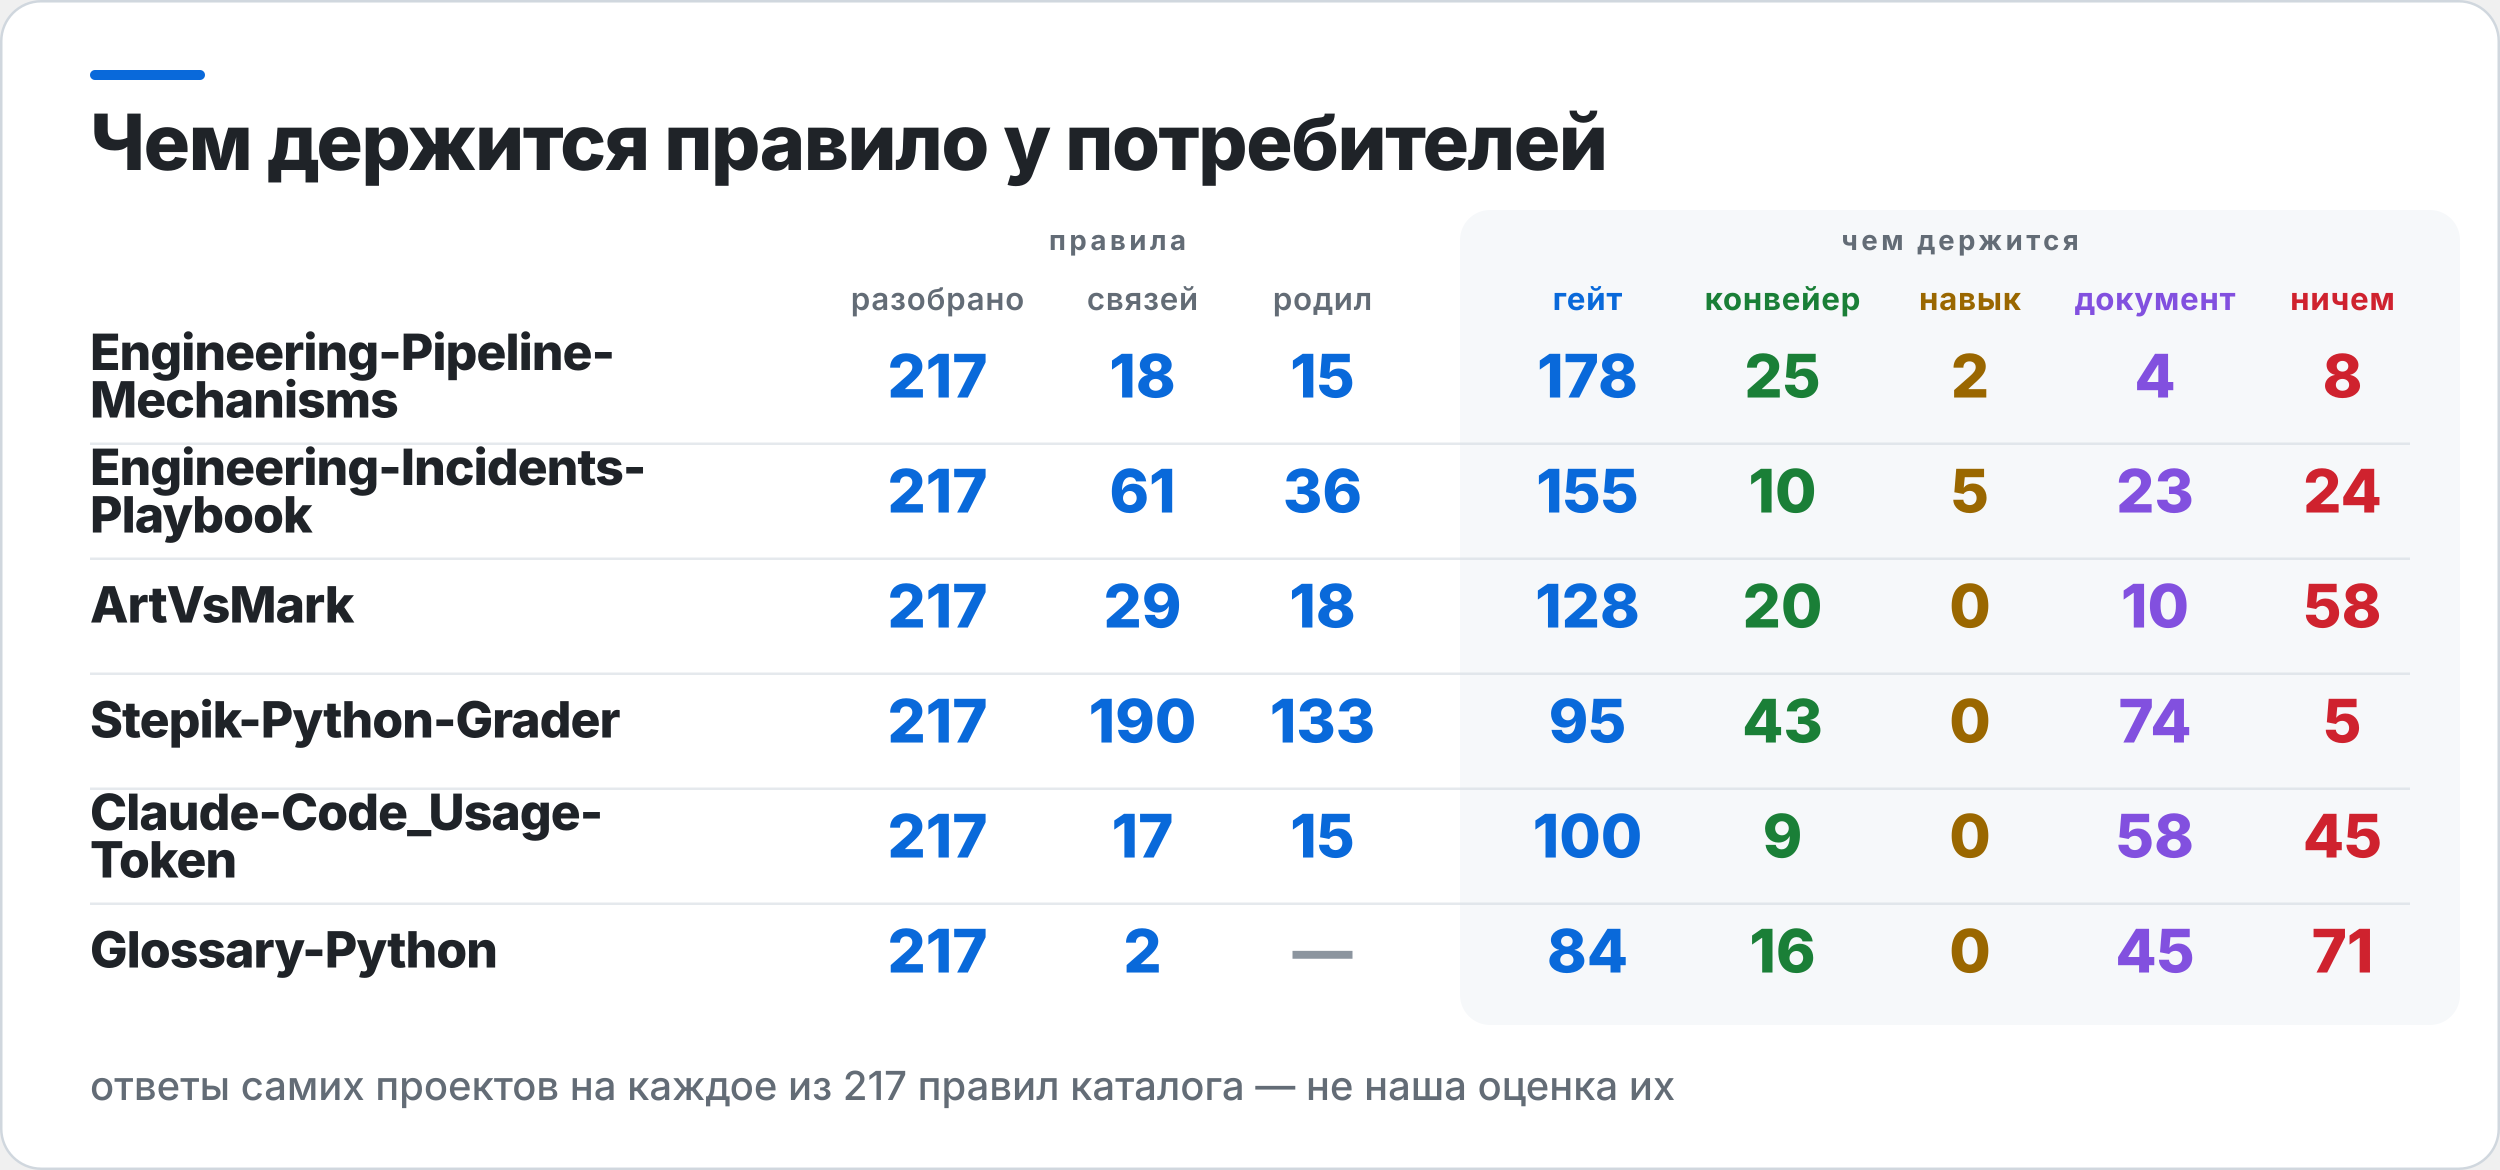
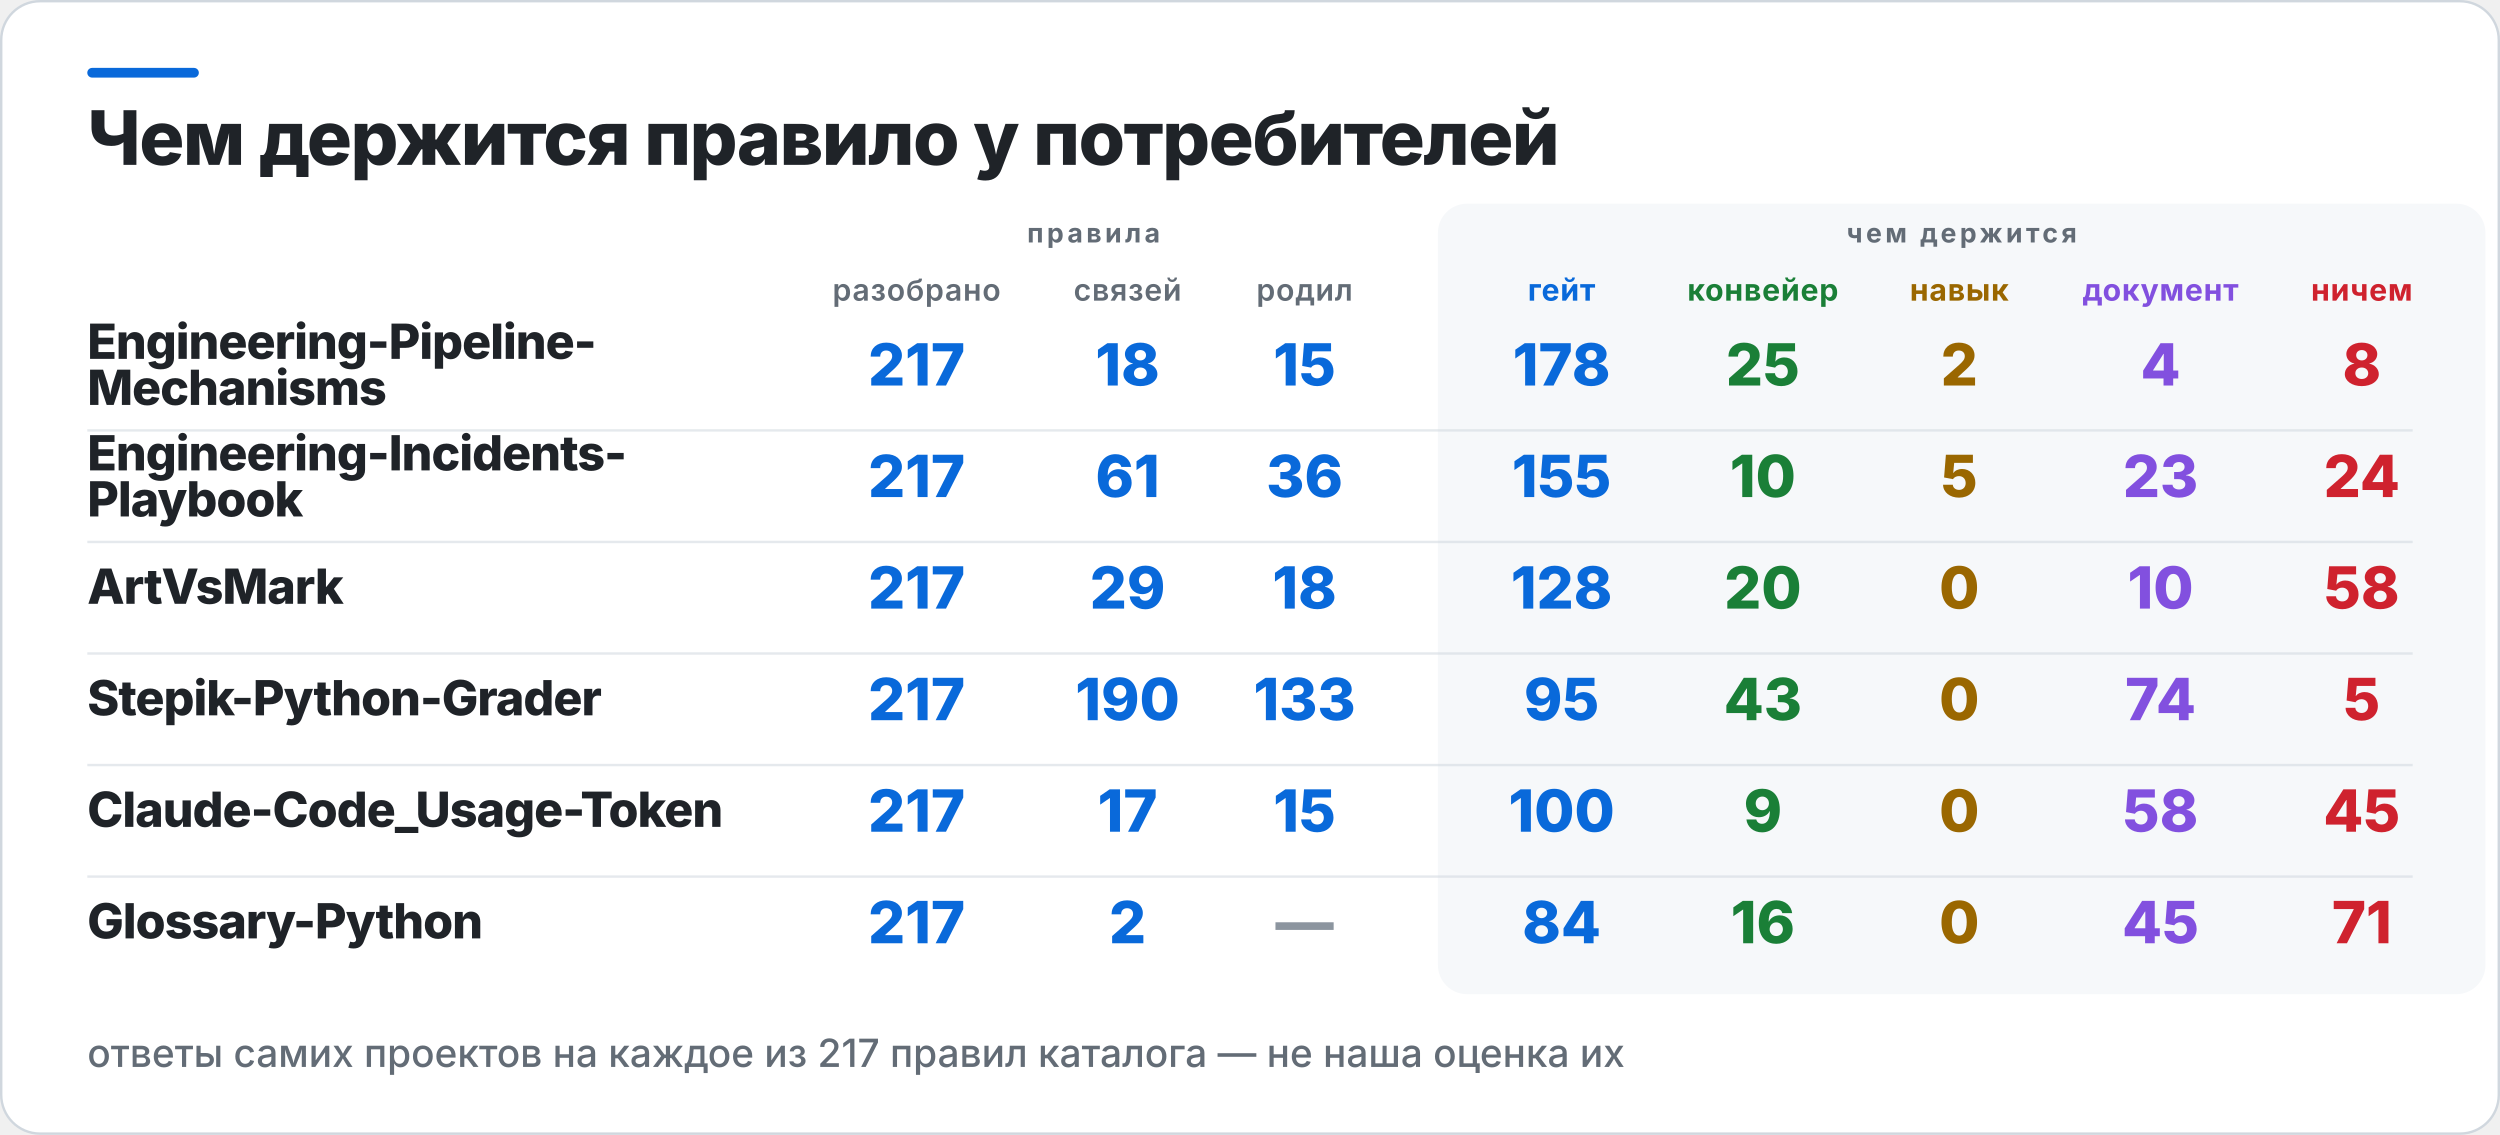
- <svg xmlns="http://www.w3.org/2000/svg" width="1000" height="468" viewBox="0 0 1000 468" role="img" aria-label="Чем держится правило у потребителей">
-   <rect x="0.5" y="0.5" width="999" height="467" rx="16" fill="#FFFFFF" stroke="#D0D7DE" />
+ <svg xmlns="http://www.w3.org/2000/svg" width="1031" height="468" viewBox="0 0 1031 468" role="img" aria-label="Чем держится правило у потребителей">
+   <rect x="0.5" y="0.5" width="1030" height="467" rx="16" fill="#FFFFFF" stroke="#D0D7DE" />
  <rect x="36" y="28" width="46" height="4" rx="2" fill="#0969DA" />
-   <rect x="584" y="84" width="400" height="326" rx="12" fill="#F6F8FA" />
+   <rect x="593" y="84" width="432" height="326" rx="12" fill="#F6F8FA" />
  <text x="36" y="68" fill="#1F2328" font-family="Inter,Segoe UI,Helvetica,Arial,sans-serif" font-size="31" font-weight="800" letter-spacing="-0.6">Чем держится правило у потребителей</text>
-   <text x="447" y="100" fill="#636C76" font-family="Inter,Segoe UI,Helvetica,Arial,sans-serif" font-size="11" font-weight="700" letter-spacing="1.4" text-anchor="middle">правила</text>
-   <text x="784" y="100" fill="#636C76" font-family="Inter,Segoe UI,Helvetica,Arial,sans-serif" font-size="11" font-weight="700" letter-spacing="1.4" text-anchor="middle">чем держится</text>
-   <text x="375" y="124" fill="#636C76" font-family="Inter,Segoe UI,Helvetica,Arial,sans-serif" font-size="12.5" font-weight="600" letter-spacing="0.3" text-anchor="middle">разобрано</text>
-   <text x="457" y="124" fill="#636C76" font-family="Inter,Segoe UI,Helvetica,Arial,sans-serif" font-size="12.5" font-weight="600" letter-spacing="0.3" text-anchor="middle">связей</text>
-   <text x="529" y="124" fill="#636C76" font-family="Inter,Segoe UI,Helvetica,Arial,sans-serif" font-size="12.5" font-weight="600" letter-spacing="0.3" text-anchor="middle">родил</text>
-   <text x="635" y="124" fill="#0969DA" font-family="Inter,Segoe UI,Helvetica,Arial,sans-serif" font-size="12.5" font-weight="700" letter-spacing="0.3" text-anchor="middle">гейт</text>
-   <text x="713" y="124" fill="#1A7F37" font-family="Inter,Segoe UI,Helvetica,Arial,sans-serif" font-size="12.5" font-weight="700" letter-spacing="0.3" text-anchor="middle">конвейер</text>
-   <text x="788" y="124" fill="#9A6700" font-family="Inter,Segoe UI,Helvetica,Arial,sans-serif" font-size="12.5" font-weight="700" letter-spacing="0.3" text-anchor="middle">навык</text>
-   <text x="862" y="124" fill="#8250DF" font-family="Inter,Segoe UI,Helvetica,Arial,sans-serif" font-size="12.5" font-weight="700" letter-spacing="0.3" text-anchor="middle">документ</text>
-   <text x="937" y="124" fill="#CF222E" font-family="Inter,Segoe UI,Helvetica,Arial,sans-serif" font-size="12.5" font-weight="700" letter-spacing="0.3" text-anchor="middle">ничем</text>
+   <text x="451" y="100" fill="#636C76" font-family="Inter,Segoe UI,Helvetica,Arial,sans-serif" font-size="11" font-weight="700" letter-spacing="1.4" text-anchor="middle">правила</text>
+   <text x="809" y="100" fill="#636C76" font-family="Inter,Segoe UI,Helvetica,Arial,sans-serif" font-size="11" font-weight="700" letter-spacing="1.4" text-anchor="middle">чем держится</text>
+   <text x="378" y="124" fill="#636C76" font-family="Inter,Segoe UI,Helvetica,Arial,sans-serif" font-size="12.5" font-weight="600" letter-spacing="0.3" text-anchor="middle">разобрано</text>
+   <text x="465" y="124" fill="#636C76" font-family="Inter,Segoe UI,Helvetica,Arial,sans-serif" font-size="12.5" font-weight="600" letter-spacing="0.3" text-anchor="middle">связей</text>
+   <text x="538" y="124" fill="#636C76" font-family="Inter,Segoe UI,Helvetica,Arial,sans-serif" font-size="12.5" font-weight="600" letter-spacing="0.3" text-anchor="middle">родил</text>
+   <text x="644" y="124" fill="#0969DA" font-family="Inter,Segoe UI,Helvetica,Arial,sans-serif" font-size="12.5" font-weight="700" letter-spacing="0.3" text-anchor="middle">гейт</text>
+   <text x="727" y="124" fill="#1A7F37" font-family="Inter,Segoe UI,Helvetica,Arial,sans-serif" font-size="12.5" font-weight="700" letter-spacing="0.3" text-anchor="middle">конвейер</text>
+   <text x="808" y="124" fill="#9A6700" font-family="Inter,Segoe UI,Helvetica,Arial,sans-serif" font-size="12.5" font-weight="700" letter-spacing="0.3" text-anchor="middle">навык</text>
+   <text x="891" y="124" fill="#8250DF" font-family="Inter,Segoe UI,Helvetica,Arial,sans-serif" font-size="12.5" font-weight="700" letter-spacing="0.3" text-anchor="middle">документ</text>
+   <text x="974" y="124" fill="#CF222E" font-family="Inter,Segoe UI,Helvetica,Arial,sans-serif" font-size="12.5" font-weight="700" letter-spacing="0.3" text-anchor="middle">ничем</text>
  <text x="36" y="148" fill="#1F2328" font-family="Inter,Segoe UI,Helvetica,Arial,sans-serif" font-size="20" font-weight="800" letter-spacing="-0.4">Engineering-Pipeline-</text>
  <text x="36" y="167" fill="#1F2328" font-family="Inter,Segoe UI,Helvetica,Arial,sans-serif" font-size="20" font-weight="800" letter-spacing="-0.4">Mechanisms</text>
-   <text x="375" y="159" fill="#0969DA" font-family="Inter,Segoe UI,Helvetica,Arial,sans-serif" font-size="24" font-weight="800" text-anchor="middle">217</text>
-   <text x="457" y="159" fill="#0969DA" font-family="Inter,Segoe UI,Helvetica,Arial,sans-serif" font-size="24" font-weight="800" text-anchor="middle">18</text>
-   <text x="529" y="159" fill="#0969DA" font-family="Inter,Segoe UI,Helvetica,Arial,sans-serif" font-size="24" font-weight="800" text-anchor="middle">15</text>
-   <text x="635" y="159" fill="#0969DA" font-family="Inter,Segoe UI,Helvetica,Arial,sans-serif" font-size="24" font-weight="800" text-anchor="middle">178</text>
-   <text x="713" y="159" fill="#1A7F37" font-family="Inter,Segoe UI,Helvetica,Arial,sans-serif" font-size="24" font-weight="800" text-anchor="middle">25</text>
-   <text x="788" y="159" fill="#9A6700" font-family="Inter,Segoe UI,Helvetica,Arial,sans-serif" font-size="24" font-weight="800" text-anchor="middle">2</text>
-   <text x="862" y="159" fill="#8250DF" font-family="Inter,Segoe UI,Helvetica,Arial,sans-serif" font-size="24" font-weight="800" text-anchor="middle">4</text>
-   <text x="937" y="159" fill="#CF222E" font-family="Inter,Segoe UI,Helvetica,Arial,sans-serif" font-size="24" font-weight="800" text-anchor="middle">8</text>
-   <rect x="36" y="177" width="928" height="1" fill="#D0D7DE" opacity="0.55" />
+   <text x="378" y="159" fill="#0969DA" font-family="Inter,Segoe UI,Helvetica,Arial,sans-serif" font-size="24" font-weight="800" text-anchor="middle">217</text>
+   <text x="465" y="159" fill="#0969DA" font-family="Inter,Segoe UI,Helvetica,Arial,sans-serif" font-size="24" font-weight="800" text-anchor="middle">18</text>
+   <text x="538" y="159" fill="#0969DA" font-family="Inter,Segoe UI,Helvetica,Arial,sans-serif" font-size="24" font-weight="800" text-anchor="middle">15</text>
+   <text x="644" y="159" fill="#0969DA" font-family="Inter,Segoe UI,Helvetica,Arial,sans-serif" font-size="24" font-weight="800" text-anchor="middle">178</text>
+   <text x="727" y="159" fill="#1A7F37" font-family="Inter,Segoe UI,Helvetica,Arial,sans-serif" font-size="24" font-weight="800" text-anchor="middle">25</text>
+   <text x="808" y="159" fill="#9A6700" font-family="Inter,Segoe UI,Helvetica,Arial,sans-serif" font-size="24" font-weight="800" text-anchor="middle">2</text>
+   <text x="891" y="159" fill="#8250DF" font-family="Inter,Segoe UI,Helvetica,Arial,sans-serif" font-size="24" font-weight="800" text-anchor="middle">4</text>
+   <text x="974" y="159" fill="#CF222E" font-family="Inter,Segoe UI,Helvetica,Arial,sans-serif" font-size="24" font-weight="800" text-anchor="middle">8</text>
+   <rect x="36" y="177" width="959" height="1" fill="#D0D7DE" opacity="0.55" />
  <text x="36" y="194" fill="#1F2328" font-family="Inter,Segoe UI,Helvetica,Arial,sans-serif" font-size="20" font-weight="800" letter-spacing="-0.4">Engineering-Incidents-</text>
  <text x="36" y="213" fill="#1F2328" font-family="Inter,Segoe UI,Helvetica,Arial,sans-serif" font-size="20" font-weight="800" letter-spacing="-0.4">Playbook</text>
-   <text x="375" y="205" fill="#0969DA" font-family="Inter,Segoe UI,Helvetica,Arial,sans-serif" font-size="24" font-weight="800" text-anchor="middle">217</text>
-   <text x="457" y="205" fill="#0969DA" font-family="Inter,Segoe UI,Helvetica,Arial,sans-serif" font-size="24" font-weight="800" text-anchor="middle">61</text>
-   <text x="529" y="205" fill="#0969DA" font-family="Inter,Segoe UI,Helvetica,Arial,sans-serif" font-size="24" font-weight="800" text-anchor="middle">36</text>
-   <text x="635" y="205" fill="#0969DA" font-family="Inter,Segoe UI,Helvetica,Arial,sans-serif" font-size="24" font-weight="800" text-anchor="middle">155</text>
-   <text x="713" y="205" fill="#1A7F37" font-family="Inter,Segoe UI,Helvetica,Arial,sans-serif" font-size="24" font-weight="800" text-anchor="middle">10</text>
-   <text x="788" y="205" fill="#9A6700" font-family="Inter,Segoe UI,Helvetica,Arial,sans-serif" font-size="24" font-weight="800" text-anchor="middle">5</text>
-   <text x="862" y="205" fill="#8250DF" font-family="Inter,Segoe UI,Helvetica,Arial,sans-serif" font-size="24" font-weight="800" text-anchor="middle">23</text>
-   <text x="937" y="205" fill="#CF222E" font-family="Inter,Segoe UI,Helvetica,Arial,sans-serif" font-size="24" font-weight="800" text-anchor="middle">24</text>
-   <rect x="36" y="223" width="928" height="1" fill="#D0D7DE" opacity="0.55" />
+   <text x="378" y="205" fill="#0969DA" font-family="Inter,Segoe UI,Helvetica,Arial,sans-serif" font-size="24" font-weight="800" text-anchor="middle">217</text>
+   <text x="465" y="205" fill="#0969DA" font-family="Inter,Segoe UI,Helvetica,Arial,sans-serif" font-size="24" font-weight="800" text-anchor="middle">61</text>
+   <text x="538" y="205" fill="#0969DA" font-family="Inter,Segoe UI,Helvetica,Arial,sans-serif" font-size="24" font-weight="800" text-anchor="middle">36</text>
+   <text x="644" y="205" fill="#0969DA" font-family="Inter,Segoe UI,Helvetica,Arial,sans-serif" font-size="24" font-weight="800" text-anchor="middle">155</text>
+   <text x="727" y="205" fill="#1A7F37" font-family="Inter,Segoe UI,Helvetica,Arial,sans-serif" font-size="24" font-weight="800" text-anchor="middle">10</text>
+   <text x="808" y="205" fill="#9A6700" font-family="Inter,Segoe UI,Helvetica,Arial,sans-serif" font-size="24" font-weight="800" text-anchor="middle">5</text>
+   <text x="891" y="205" fill="#8250DF" font-family="Inter,Segoe UI,Helvetica,Arial,sans-serif" font-size="24" font-weight="800" text-anchor="middle">23</text>
+   <text x="974" y="205" fill="#CF222E" font-family="Inter,Segoe UI,Helvetica,Arial,sans-serif" font-size="24" font-weight="800" text-anchor="middle">24</text>
+   <rect x="36" y="223" width="959" height="1" fill="#D0D7DE" opacity="0.55" />
  <text x="36" y="249" fill="#1F2328" font-family="Inter,Segoe UI,Helvetica,Arial,sans-serif" font-size="20" font-weight="800" letter-spacing="-0.4">ArtVsMark</text>
-   <text x="375" y="251" fill="#0969DA" font-family="Inter,Segoe UI,Helvetica,Arial,sans-serif" font-size="24" font-weight="800" text-anchor="middle">217</text>
-   <text x="457" y="251" fill="#0969DA" font-family="Inter,Segoe UI,Helvetica,Arial,sans-serif" font-size="24" font-weight="800" text-anchor="middle">29</text>
-   <text x="529" y="251" fill="#0969DA" font-family="Inter,Segoe UI,Helvetica,Arial,sans-serif" font-size="24" font-weight="800" text-anchor="middle">18</text>
-   <text x="635" y="251" fill="#0969DA" font-family="Inter,Segoe UI,Helvetica,Arial,sans-serif" font-size="24" font-weight="800" text-anchor="middle">128</text>
-   <text x="713" y="251" fill="#1A7F37" font-family="Inter,Segoe UI,Helvetica,Arial,sans-serif" font-size="24" font-weight="800" text-anchor="middle">20</text>
-   <text x="788" y="251" fill="#9A6700" font-family="Inter,Segoe UI,Helvetica,Arial,sans-serif" font-size="24" font-weight="800" text-anchor="middle">0</text>
-   <text x="862" y="251" fill="#8250DF" font-family="Inter,Segoe UI,Helvetica,Arial,sans-serif" font-size="24" font-weight="800" text-anchor="middle">10</text>
-   <text x="937" y="251" fill="#CF222E" font-family="Inter,Segoe UI,Helvetica,Arial,sans-serif" font-size="24" font-weight="800" text-anchor="middle">58</text>
-   <rect x="36" y="269" width="928" height="1" fill="#D0D7DE" opacity="0.55" />
+   <text x="378" y="251" fill="#0969DA" font-family="Inter,Segoe UI,Helvetica,Arial,sans-serif" font-size="24" font-weight="800" text-anchor="middle">217</text>
+   <text x="465" y="251" fill="#0969DA" font-family="Inter,Segoe UI,Helvetica,Arial,sans-serif" font-size="24" font-weight="800" text-anchor="middle">29</text>
+   <text x="538" y="251" fill="#0969DA" font-family="Inter,Segoe UI,Helvetica,Arial,sans-serif" font-size="24" font-weight="800" text-anchor="middle">18</text>
+   <text x="644" y="251" fill="#0969DA" font-family="Inter,Segoe UI,Helvetica,Arial,sans-serif" font-size="24" font-weight="800" text-anchor="middle">128</text>
+   <text x="727" y="251" fill="#1A7F37" font-family="Inter,Segoe UI,Helvetica,Arial,sans-serif" font-size="24" font-weight="800" text-anchor="middle">20</text>
+   <text x="808" y="251" fill="#9A6700" font-family="Inter,Segoe UI,Helvetica,Arial,sans-serif" font-size="24" font-weight="800" text-anchor="middle">0</text>
+   <text x="891" y="251" fill="#8250DF" font-family="Inter,Segoe UI,Helvetica,Arial,sans-serif" font-size="24" font-weight="800" text-anchor="middle">10</text>
+   <text x="974" y="251" fill="#CF222E" font-family="Inter,Segoe UI,Helvetica,Arial,sans-serif" font-size="24" font-weight="800" text-anchor="middle">58</text>
+   <rect x="36" y="269" width="959" height="1" fill="#D0D7DE" opacity="0.55" />
  <text x="36" y="295" fill="#1F2328" font-family="Inter,Segoe UI,Helvetica,Arial,sans-serif" font-size="20" font-weight="800" letter-spacing="-0.4">Stepik-Python-Grader</text>
-   <text x="375" y="297" fill="#0969DA" font-family="Inter,Segoe UI,Helvetica,Arial,sans-serif" font-size="24" font-weight="800" text-anchor="middle">217</text>
-   <text x="457" y="297" fill="#0969DA" font-family="Inter,Segoe UI,Helvetica,Arial,sans-serif" font-size="24" font-weight="800" text-anchor="middle">190</text>
-   <text x="529" y="297" fill="#0969DA" font-family="Inter,Segoe UI,Helvetica,Arial,sans-serif" font-size="24" font-weight="800" text-anchor="middle">133</text>
-   <text x="635" y="297" fill="#0969DA" font-family="Inter,Segoe UI,Helvetica,Arial,sans-serif" font-size="24" font-weight="800" text-anchor="middle">95</text>
-   <text x="713" y="297" fill="#1A7F37" font-family="Inter,Segoe UI,Helvetica,Arial,sans-serif" font-size="24" font-weight="800" text-anchor="middle">43</text>
-   <text x="788" y="297" fill="#9A6700" font-family="Inter,Segoe UI,Helvetica,Arial,sans-serif" font-size="24" font-weight="800" text-anchor="middle">0</text>
-   <text x="862" y="297" fill="#8250DF" font-family="Inter,Segoe UI,Helvetica,Arial,sans-serif" font-size="24" font-weight="800" text-anchor="middle">74</text>
-   <text x="937" y="297" fill="#CF222E" font-family="Inter,Segoe UI,Helvetica,Arial,sans-serif" font-size="24" font-weight="800" text-anchor="middle">5</text>
-   <rect x="36" y="315" width="928" height="1" fill="#D0D7DE" opacity="0.55" />
-   <text x="36" y="332" fill="#1F2328" font-family="Inter,Segoe UI,Helvetica,Arial,sans-serif" font-size="20" font-weight="800" letter-spacing="-0.4">Claude-Code_Usage-</text>
-   <text x="36" y="351" fill="#1F2328" font-family="Inter,Segoe UI,Helvetica,Arial,sans-serif" font-size="20" font-weight="800" letter-spacing="-0.4">Token</text>
-   <text x="375" y="343" fill="#0969DA" font-family="Inter,Segoe UI,Helvetica,Arial,sans-serif" font-size="24" font-weight="800" text-anchor="middle">217</text>
-   <text x="457" y="343" fill="#0969DA" font-family="Inter,Segoe UI,Helvetica,Arial,sans-serif" font-size="24" font-weight="800" text-anchor="middle">17</text>
-   <text x="529" y="343" fill="#0969DA" font-family="Inter,Segoe UI,Helvetica,Arial,sans-serif" font-size="24" font-weight="800" text-anchor="middle">15</text>
-   <text x="635" y="343" fill="#0969DA" font-family="Inter,Segoe UI,Helvetica,Arial,sans-serif" font-size="24" font-weight="800" text-anchor="middle">100</text>
-   <text x="713" y="343" fill="#1A7F37" font-family="Inter,Segoe UI,Helvetica,Arial,sans-serif" font-size="24" font-weight="800" text-anchor="middle">9</text>
-   <text x="788" y="343" fill="#9A6700" font-family="Inter,Segoe UI,Helvetica,Arial,sans-serif" font-size="24" font-weight="800" text-anchor="middle">0</text>
-   <text x="862" y="343" fill="#8250DF" font-family="Inter,Segoe UI,Helvetica,Arial,sans-serif" font-size="24" font-weight="800" text-anchor="middle">58</text>
-   <text x="937" y="343" fill="#CF222E" font-family="Inter,Segoe UI,Helvetica,Arial,sans-serif" font-size="24" font-weight="800" text-anchor="middle">45</text>
-   <rect x="36" y="361" width="928" height="1" fill="#D0D7DE" opacity="0.55" />
+   <text x="378" y="297" fill="#0969DA" font-family="Inter,Segoe UI,Helvetica,Arial,sans-serif" font-size="24" font-weight="800" text-anchor="middle">217</text>
+   <text x="465" y="297" fill="#0969DA" font-family="Inter,Segoe UI,Helvetica,Arial,sans-serif" font-size="24" font-weight="800" text-anchor="middle">190</text>
+   <text x="538" y="297" fill="#0969DA" font-family="Inter,Segoe UI,Helvetica,Arial,sans-serif" font-size="24" font-weight="800" text-anchor="middle">133</text>
+   <text x="644" y="297" fill="#0969DA" font-family="Inter,Segoe UI,Helvetica,Arial,sans-serif" font-size="24" font-weight="800" text-anchor="middle">95</text>
+   <text x="727" y="297" fill="#1A7F37" font-family="Inter,Segoe UI,Helvetica,Arial,sans-serif" font-size="24" font-weight="800" text-anchor="middle">43</text>
+   <text x="808" y="297" fill="#9A6700" font-family="Inter,Segoe UI,Helvetica,Arial,sans-serif" font-size="24" font-weight="800" text-anchor="middle">0</text>
+   <text x="891" y="297" fill="#8250DF" font-family="Inter,Segoe UI,Helvetica,Arial,sans-serif" font-size="24" font-weight="800" text-anchor="middle">74</text>
+   <text x="974" y="297" fill="#CF222E" font-family="Inter,Segoe UI,Helvetica,Arial,sans-serif" font-size="24" font-weight="800" text-anchor="middle">5</text>
+   <rect x="36" y="315" width="959" height="1" fill="#D0D7DE" opacity="0.55" />
+   <text x="36" y="341" fill="#1F2328" font-family="Inter,Segoe UI,Helvetica,Arial,sans-serif" font-size="20" font-weight="800" letter-spacing="-0.4">Claude-Code_Usage-Token</text>
+   <text x="378" y="343" fill="#0969DA" font-family="Inter,Segoe UI,Helvetica,Arial,sans-serif" font-size="24" font-weight="800" text-anchor="middle">217</text>
+   <text x="465" y="343" fill="#0969DA" font-family="Inter,Segoe UI,Helvetica,Arial,sans-serif" font-size="24" font-weight="800" text-anchor="middle">17</text>
+   <text x="538" y="343" fill="#0969DA" font-family="Inter,Segoe UI,Helvetica,Arial,sans-serif" font-size="24" font-weight="800" text-anchor="middle">15</text>
+   <text x="644" y="343" fill="#0969DA" font-family="Inter,Segoe UI,Helvetica,Arial,sans-serif" font-size="24" font-weight="800" text-anchor="middle">100</text>
+   <text x="727" y="343" fill="#1A7F37" font-family="Inter,Segoe UI,Helvetica,Arial,sans-serif" font-size="24" font-weight="800" text-anchor="middle">9</text>
+   <text x="808" y="343" fill="#9A6700" font-family="Inter,Segoe UI,Helvetica,Arial,sans-serif" font-size="24" font-weight="800" text-anchor="middle">0</text>
+   <text x="891" y="343" fill="#8250DF" font-family="Inter,Segoe UI,Helvetica,Arial,sans-serif" font-size="24" font-weight="800" text-anchor="middle">58</text>
+   <text x="974" y="343" fill="#CF222E" font-family="Inter,Segoe UI,Helvetica,Arial,sans-serif" font-size="24" font-weight="800" text-anchor="middle">45</text>
+   <rect x="36" y="361" width="959" height="1" fill="#D0D7DE" opacity="0.55" />
  <text x="36" y="387" fill="#1F2328" font-family="Inter,Segoe UI,Helvetica,Arial,sans-serif" font-size="20" font-weight="800" letter-spacing="-0.4">Glossary-Python</text>
-   <text x="375" y="389" fill="#0969DA" font-family="Inter,Segoe UI,Helvetica,Arial,sans-serif" font-size="24" font-weight="800" text-anchor="middle">217</text>
-   <text x="457" y="389" fill="#0969DA" font-family="Inter,Segoe UI,Helvetica,Arial,sans-serif" font-size="24" font-weight="800" text-anchor="middle">2</text>
-   <text x="529" y="389" fill="#8C959F" font-family="Inter,Segoe UI,Helvetica,Arial,sans-serif" font-size="24" font-weight="800" text-anchor="middle">—</text>
-   <text x="635" y="389" fill="#0969DA" font-family="Inter,Segoe UI,Helvetica,Arial,sans-serif" font-size="24" font-weight="800" text-anchor="middle">84</text>
-   <text x="713" y="389" fill="#1A7F37" font-family="Inter,Segoe UI,Helvetica,Arial,sans-serif" font-size="24" font-weight="800" text-anchor="middle">16</text>
-   <text x="788" y="389" fill="#9A6700" font-family="Inter,Segoe UI,Helvetica,Arial,sans-serif" font-size="24" font-weight="800" text-anchor="middle">0</text>
-   <text x="862" y="389" fill="#8250DF" font-family="Inter,Segoe UI,Helvetica,Arial,sans-serif" font-size="24" font-weight="800" text-anchor="middle">45</text>
-   <text x="937" y="389" fill="#CF222E" font-family="Inter,Segoe UI,Helvetica,Arial,sans-serif" font-size="24" font-weight="800" text-anchor="middle">71</text>
+   <text x="378" y="389" fill="#0969DA" font-family="Inter,Segoe UI,Helvetica,Arial,sans-serif" font-size="24" font-weight="800" text-anchor="middle">217</text>
+   <text x="465" y="389" fill="#0969DA" font-family="Inter,Segoe UI,Helvetica,Arial,sans-serif" font-size="24" font-weight="800" text-anchor="middle">2</text>
+   <text x="538" y="389" fill="#8C959F" font-family="Inter,Segoe UI,Helvetica,Arial,sans-serif" font-size="24" font-weight="800" text-anchor="middle">—</text>
+   <text x="644" y="389" fill="#0969DA" font-family="Inter,Segoe UI,Helvetica,Arial,sans-serif" font-size="24" font-weight="800" text-anchor="middle">84</text>
+   <text x="727" y="389" fill="#1A7F37" font-family="Inter,Segoe UI,Helvetica,Arial,sans-serif" font-size="24" font-weight="800" text-anchor="middle">16</text>
+   <text x="808" y="389" fill="#9A6700" font-family="Inter,Segoe UI,Helvetica,Arial,sans-serif" font-size="24" font-weight="800" text-anchor="middle">0</text>
+   <text x="891" y="389" fill="#8250DF" font-family="Inter,Segoe UI,Helvetica,Arial,sans-serif" font-size="24" font-weight="800" text-anchor="middle">45</text>
+   <text x="974" y="389" fill="#CF222E" font-family="Inter,Segoe UI,Helvetica,Arial,sans-serif" font-size="24" font-weight="800" text-anchor="middle">71</text>
  <text x="36" y="440" fill="#636C76" font-family="Inter,Segoe UI,Helvetica,Arial,sans-serif" font-size="16" font-weight="500">ответы самих проектов на каждое из 217 правил каталога — не наша оценка их</text>
</svg>
